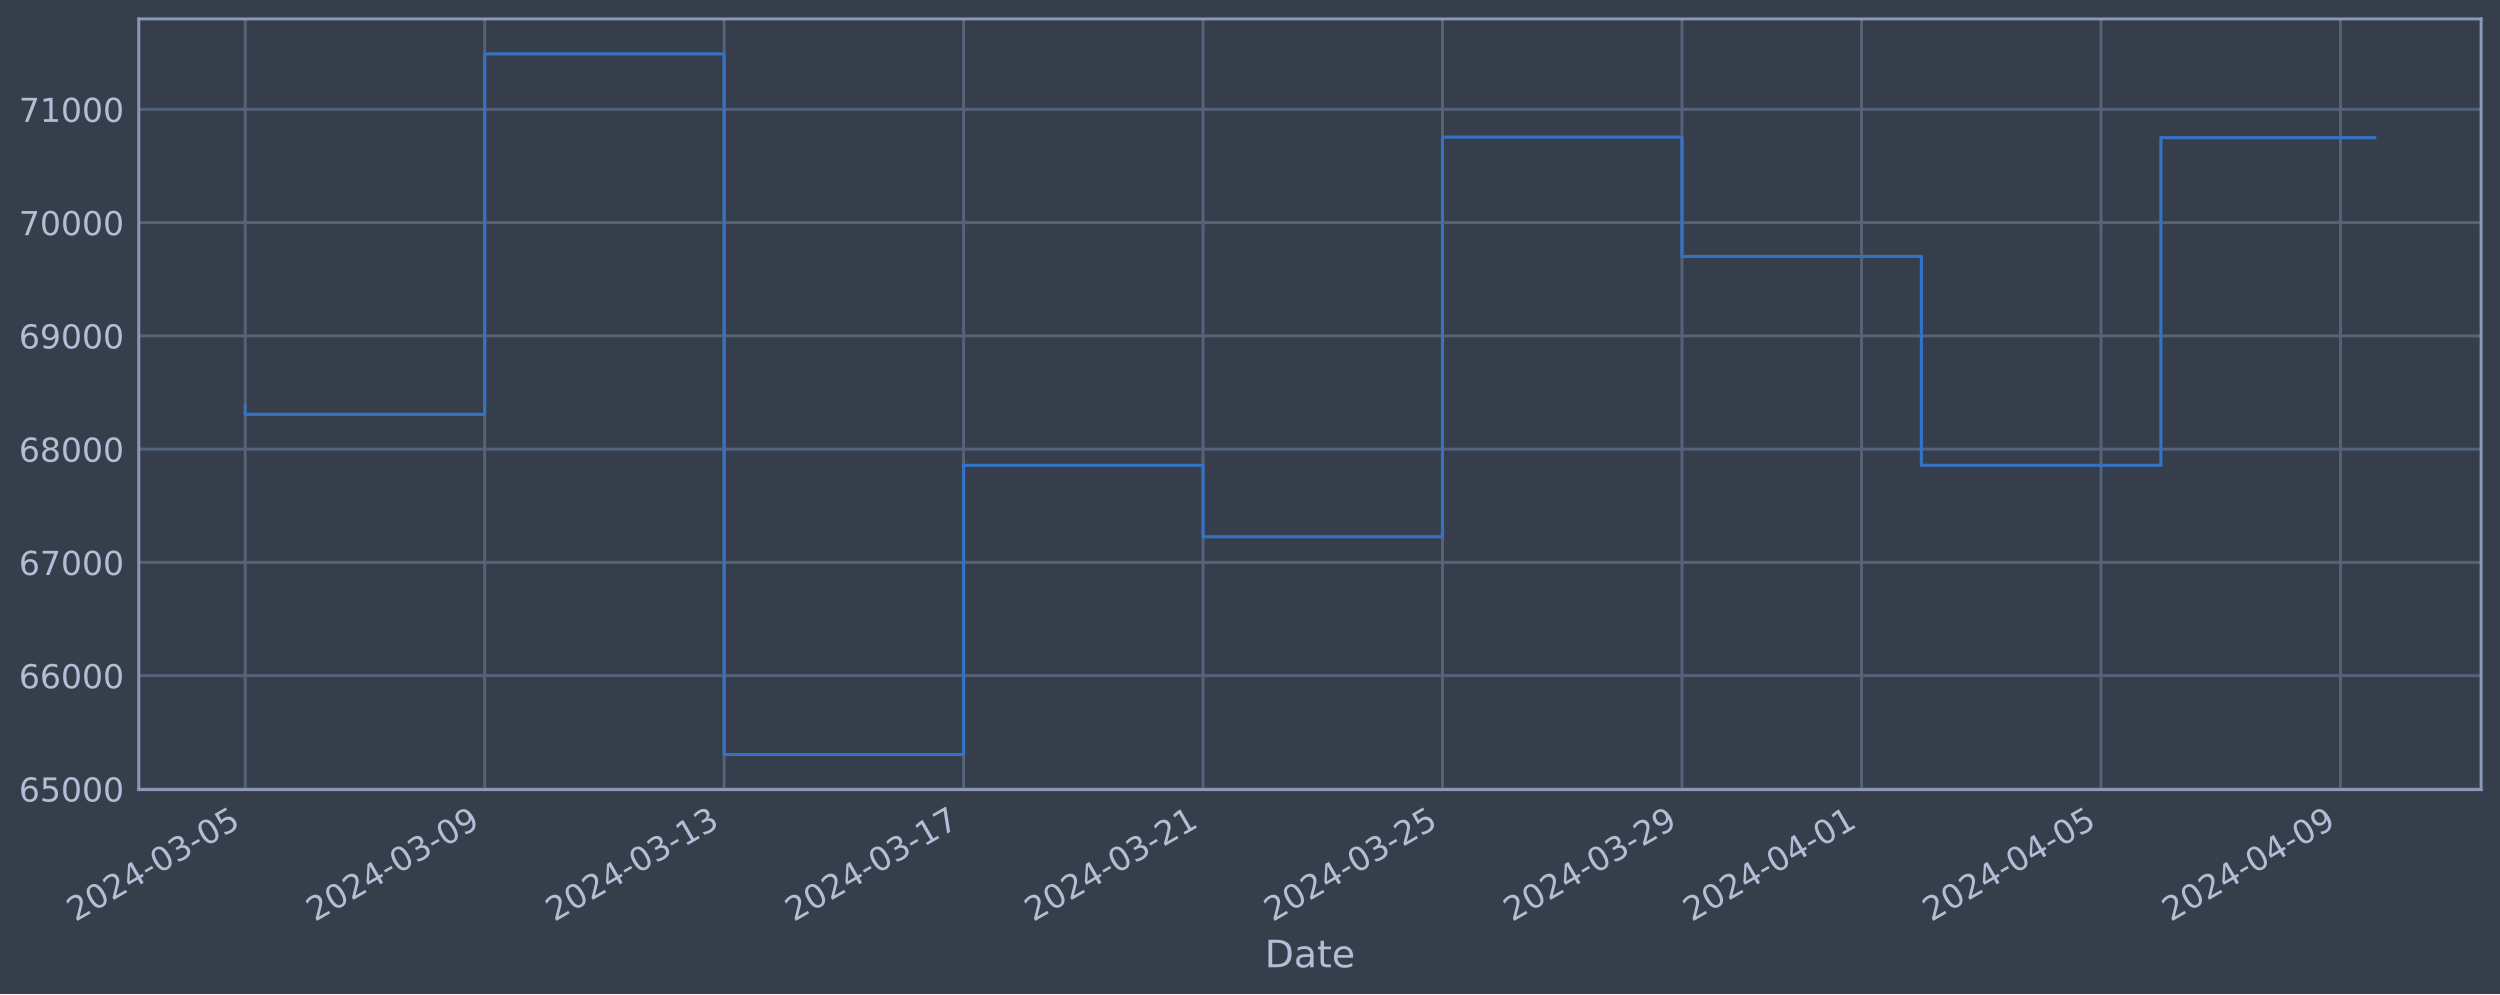
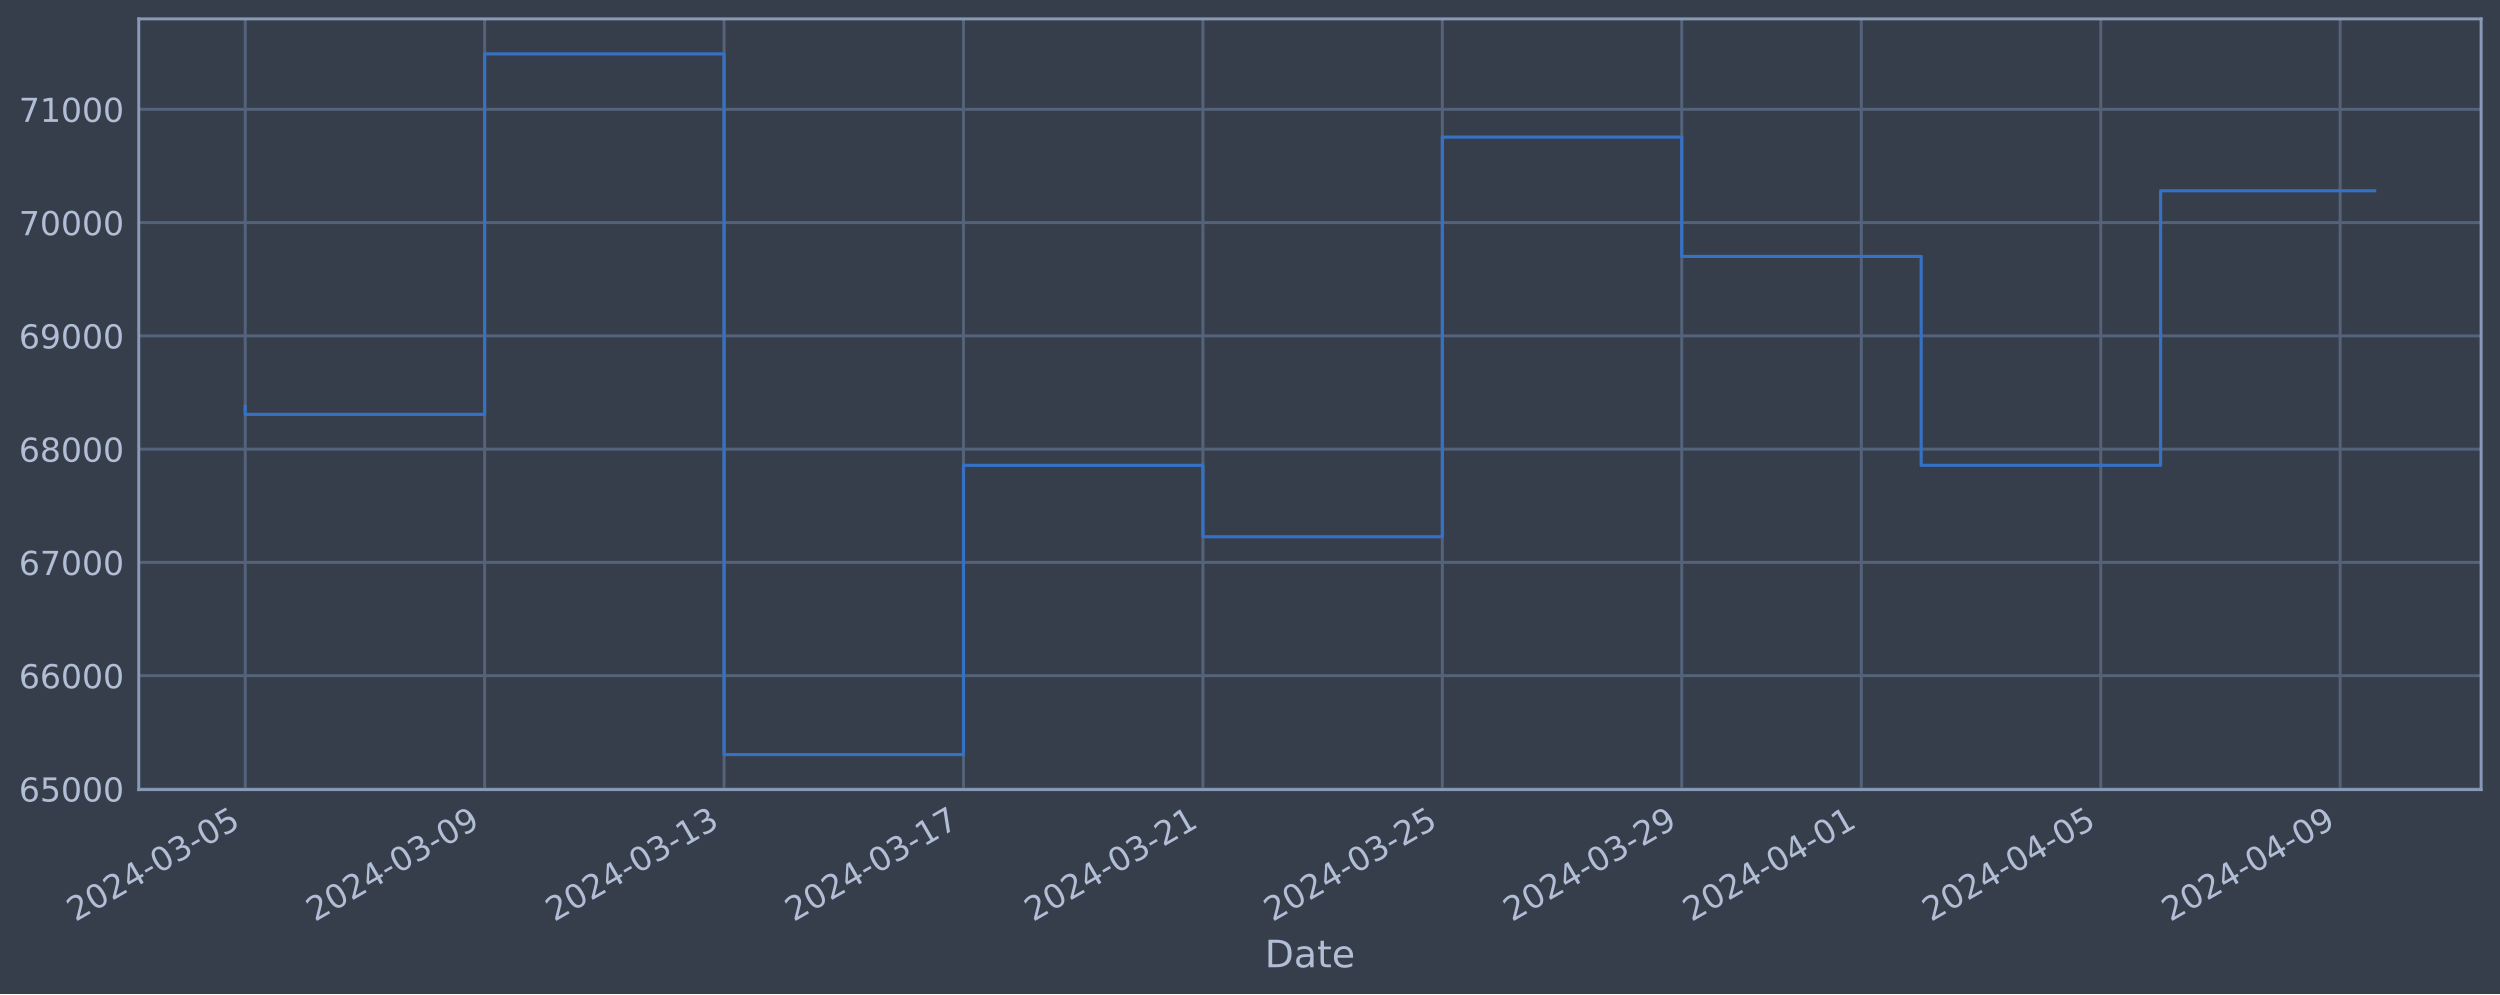
<svg xmlns="http://www.w3.org/2000/svg" xmlns:xlink="http://www.w3.org/1999/xlink" width="952.884pt" height="378.87pt" viewBox="0 0 952.884 378.87" version="1.1">
  <defs>
    <style type="text/css">*{stroke-linejoin: round; stroke-linecap: butt}</style>
  </defs>
  <g id="figure_1">
    <g id="patch_1">
      <path d="M 0 378.87  L 952.884 378.87  L 952.884 0  L 0 0  z " style="fill: #373e4b" />
    </g>
    <g id="axes_1">
      <g id="patch_2">
        <path d="M 52.884 300.96  L 945.684 300.96  L 945.684 7.2  L 52.884 7.2  z " style="fill: #373e4b" />
      </g>
      <g id="matplotlib.axis_1">
        <g id="xtick_1">
          <g id="line2d_1">
-             <path d="M 93.466 300.96  L 93.466 7.2  " clip-path="url(#pc97c6bbca8)" style="fill: none; stroke: #546379; stroke-width: 1.12; stroke-linecap: square" />
+             <path d="M 93.466 300.96  L 93.466 7.2  " clip-path="url(#p26250364e5)" style="fill: none; stroke: #546379; stroke-width: 1.12; stroke-linecap: square" />
          </g>
          <g id="line2d_2" />
          <g id="text_1">
            <g style="fill: #b1bed6" transform="translate(28.74006 351.4642) rotate(-30) scale(0.126 -0.126)">
              <defs>
                <path id="DejaVuSans-32" d="M 1228 531  L 3431 531  L 3431 0  L 469 0  L 469 531  Q 828 903 1448 1529  Q 2069 2156 2228 2338  Q 2531 2678 2651 2914  Q 2772 3150 2772 3378  Q 2772 3750 2511 3984  Q 2250 4219 1831 4219  Q 1534 4219 1204 4116  Q 875 4013 500 3803  L 500 4441  Q 881 4594 1212 4672  Q 1544 4750 1819 4750  Q 2544 4750 2975 4387  Q 3406 4025 3406 3419  Q 3406 3131 3298 2873  Q 3191 2616 2906 2266  Q 2828 2175 2409 1742  Q 1991 1309 1228 531  z " transform="scale(0.015625)" />
                <path id="DejaVuSans-30" d="M 2034 4250  Q 1547 4250 1301 3770  Q 1056 3291 1056 2328  Q 1056 1369 1301 889  Q 1547 409 2034 409  Q 2525 409 2770 889  Q 3016 1369 3016 2328  Q 3016 3291 2770 3770  Q 2525 4250 2034 4250  z M 2034 4750  Q 2819 4750 3233 4129  Q 3647 3509 3647 2328  Q 3647 1150 3233 529  Q 2819 -91 2034 -91  Q 1250 -91 836 529  Q 422 1150 422 2328  Q 422 3509 836 4129  Q 1250 4750 2034 4750  z " transform="scale(0.015625)" />
                <path id="DejaVuSans-34" d="M 2419 4116  L 825 1625  L 2419 1625  L 2419 4116  z M 2253 4666  L 3047 4666  L 3047 1625  L 3713 1625  L 3713 1100  L 3047 1100  L 3047 0  L 2419 0  L 2419 1100  L 313 1100  L 313 1709  L 2253 4666  z " transform="scale(0.015625)" />
                <path id="DejaVuSans-2d" d="M 313 2009  L 1997 2009  L 1997 1497  L 313 1497  L 313 2009  z " transform="scale(0.015625)" />
                <path id="DejaVuSans-33" d="M 2597 2516  Q 3050 2419 3304 2112  Q 3559 1806 3559 1356  Q 3559 666 3084 287  Q 2609 -91 1734 -91  Q 1441 -91 1130 -33  Q 819 25 488 141  L 488 750  Q 750 597 1062 519  Q 1375 441 1716 441  Q 2309 441 2620 675  Q 2931 909 2931 1356  Q 2931 1769 2642 2001  Q 2353 2234 1838 2234  L 1294 2234  L 1294 2753  L 1863 2753  Q 2328 2753 2575 2939  Q 2822 3125 2822 3475  Q 2822 3834 2567 4026  Q 2313 4219 1838 4219  Q 1578 4219 1281 4162  Q 984 4106 628 3988  L 628 4550  Q 988 4650 1302 4700  Q 1616 4750 1894 4750  Q 2613 4750 3031 4423  Q 3450 4097 3450 3541  Q 3450 3153 3228 2886  Q 3006 2619 2597 2516  z " transform="scale(0.015625)" />
                <path id="DejaVuSans-35" d="M 691 4666  L 3169 4666  L 3169 4134  L 1269 4134  L 1269 2991  Q 1406 3038 1543 3061  Q 1681 3084 1819 3084  Q 2600 3084 3056 2656  Q 3513 2228 3513 1497  Q 3513 744 3044 326  Q 2575 -91 1722 -91  Q 1428 -91 1123 -41  Q 819 9 494 109  L 494 744  Q 775 591 1075 516  Q 1375 441 1709 441  Q 2250 441 2565 725  Q 2881 1009 2881 1497  Q 2881 1984 2565 2268  Q 2250 2553 1709 2553  Q 1456 2553 1204 2497  Q 953 2441 691 2322  L 691 4666  z " transform="scale(0.015625)" />
              </defs>
              <use xlink:href="#DejaVuSans-32" />
              <use xlink:href="#DejaVuSans-30" x="63.623" />
              <use xlink:href="#DejaVuSans-32" x="127.246" />
              <use xlink:href="#DejaVuSans-34" x="190.869" />
              <use xlink:href="#DejaVuSans-2d" x="254.492" />
              <use xlink:href="#DejaVuSans-30" x="290.576" />
              <use xlink:href="#DejaVuSans-33" x="354.199" />
              <use xlink:href="#DejaVuSans-2d" x="417.822" />
              <use xlink:href="#DejaVuSans-30" x="453.906" />
              <use xlink:href="#DejaVuSans-35" x="517.529" />
            </g>
          </g>
        </g>
        <g id="xtick_2">
          <g id="line2d_3">
-             <path d="M 184.736 300.96  L 184.736 7.2  " clip-path="url(#pc97c6bbca8)" style="fill: none; stroke: #546379; stroke-width: 1.12; stroke-linecap: square" />
+             <path d="M 184.722 300.96  L 184.722 7.2  " clip-path="url(#p26250364e5)" style="fill: none; stroke: #546379; stroke-width: 1.12; stroke-linecap: square" />
          </g>
          <g id="line2d_4" />
          <g id="text_2">
-             <g style="fill: #b1bed6" transform="translate(120.0104 351.4642) rotate(-30) scale(0.126 -0.126)">
+             <g style="fill: #b1bed6" transform="translate(119.9966 351.4642) rotate(-30) scale(0.126 -0.126)">
              <defs>
                <path id="DejaVuSans-39" d="M 703 97  L 703 672  Q 941 559 1184 500  Q 1428 441 1663 441  Q 2288 441 2617 861  Q 2947 1281 2994 2138  Q 2813 1869 2534 1725  Q 2256 1581 1919 1581  Q 1219 1581 811 2004  Q 403 2428 403 3163  Q 403 3881 828 4315  Q 1253 4750 1959 4750  Q 2769 4750 3195 4129  Q 3622 3509 3622 2328  Q 3622 1225 3098 567  Q 2575 -91 1691 -91  Q 1453 -91 1209 -44  Q 966 3 703 97  z M 1959 2075  Q 2384 2075 2632 2365  Q 2881 2656 2881 3163  Q 2881 3666 2632 3958  Q 2384 4250 1959 4250  Q 1534 4250 1286 3958  Q 1038 3666 1038 3163  Q 1038 2656 1286 2365  Q 1534 2075 1959 2075  z " transform="scale(0.015625)" />
              </defs>
              <use xlink:href="#DejaVuSans-32" />
              <use xlink:href="#DejaVuSans-30" x="63.623" />
              <use xlink:href="#DejaVuSans-32" x="127.246" />
              <use xlink:href="#DejaVuSans-34" x="190.869" />
              <use xlink:href="#DejaVuSans-2d" x="254.492" />
              <use xlink:href="#DejaVuSans-30" x="290.576" />
              <use xlink:href="#DejaVuSans-33" x="354.199" />
              <use xlink:href="#DejaVuSans-2d" x="417.822" />
              <use xlink:href="#DejaVuSans-30" x="453.906" />
              <use xlink:href="#DejaVuSans-39" x="517.529" />
            </g>
          </g>
        </g>
        <g id="xtick_3">
          <g id="line2d_5">
-             <path d="M 276.006 300.96  L 276.006 7.2  " clip-path="url(#pc97c6bbca8)" style="fill: none; stroke: #546379; stroke-width: 1.12; stroke-linecap: square" />
+             <path d="M 275.979 300.96  L 275.979 7.2  " clip-path="url(#p26250364e5)" style="fill: none; stroke: #546379; stroke-width: 1.12; stroke-linecap: square" />
          </g>
          <g id="line2d_6" />
          <g id="text_3">
-             <g style="fill: #b1bed6" transform="translate(211.2808 351.4642) rotate(-30) scale(0.126 -0.126)">
+             <g style="fill: #b1bed6" transform="translate(211.2531 351.4642) rotate(-30) scale(0.126 -0.126)">
              <defs>
                <path id="DejaVuSans-31" d="M 794 531  L 1825 531  L 1825 4091  L 703 3866  L 703 4441  L 1819 4666  L 2450 4666  L 2450 531  L 3481 531  L 3481 0  L 794 0  L 794 531  z " transform="scale(0.015625)" />
              </defs>
              <use xlink:href="#DejaVuSans-32" />
              <use xlink:href="#DejaVuSans-30" x="63.623" />
              <use xlink:href="#DejaVuSans-32" x="127.246" />
              <use xlink:href="#DejaVuSans-34" x="190.869" />
              <use xlink:href="#DejaVuSans-2d" x="254.492" />
              <use xlink:href="#DejaVuSans-30" x="290.576" />
              <use xlink:href="#DejaVuSans-33" x="354.199" />
              <use xlink:href="#DejaVuSans-2d" x="417.822" />
              <use xlink:href="#DejaVuSans-31" x="453.906" />
              <use xlink:href="#DejaVuSans-33" x="517.529" />
            </g>
          </g>
        </g>
        <g id="xtick_4">
          <g id="line2d_7">
-             <path d="M 367.277 300.96  L 367.277 7.2  " clip-path="url(#pc97c6bbca8)" style="fill: none; stroke: #546379; stroke-width: 1.12; stroke-linecap: square" />
+             <path d="M 367.235 300.96  L 367.235 7.2  " clip-path="url(#p26250364e5)" style="fill: none; stroke: #546379; stroke-width: 1.12; stroke-linecap: square" />
          </g>
          <g id="line2d_8" />
          <g id="text_4">
-             <g style="fill: #b1bed6" transform="translate(302.5511 351.4642) rotate(-30) scale(0.126 -0.126)">
+             <g style="fill: #b1bed6" transform="translate(302.5097 351.4642) rotate(-30) scale(0.126 -0.126)">
              <defs>
                <path id="DejaVuSans-37" d="M 525 4666  L 3525 4666  L 3525 4397  L 1831 0  L 1172 0  L 2766 4134  L 525 4134  L 525 4666  z " transform="scale(0.015625)" />
              </defs>
              <use xlink:href="#DejaVuSans-32" />
              <use xlink:href="#DejaVuSans-30" x="63.623" />
              <use xlink:href="#DejaVuSans-32" x="127.246" />
              <use xlink:href="#DejaVuSans-34" x="190.869" />
              <use xlink:href="#DejaVuSans-2d" x="254.492" />
              <use xlink:href="#DejaVuSans-30" x="290.576" />
              <use xlink:href="#DejaVuSans-33" x="354.199" />
              <use xlink:href="#DejaVuSans-2d" x="417.822" />
              <use xlink:href="#DejaVuSans-31" x="453.906" />
              <use xlink:href="#DejaVuSans-37" x="517.529" />
            </g>
          </g>
        </g>
        <g id="xtick_5">
          <g id="line2d_9">
-             <path d="M 458.547 300.96  L 458.547 7.2  " clip-path="url(#pc97c6bbca8)" style="fill: none; stroke: #546379; stroke-width: 1.12; stroke-linecap: square" />
+             <path d="M 458.492 300.96  L 458.492 7.2  " clip-path="url(#p26250364e5)" style="fill: none; stroke: #546379; stroke-width: 1.12; stroke-linecap: square" />
          </g>
          <g id="line2d_10" />
          <g id="text_5">
-             <g style="fill: #b1bed6" transform="translate(393.8215 351.4642) rotate(-30) scale(0.126 -0.126)">
+             <g style="fill: #b1bed6" transform="translate(393.7662 351.4642) rotate(-30) scale(0.126 -0.126)">
              <use xlink:href="#DejaVuSans-32" />
              <use xlink:href="#DejaVuSans-30" x="63.623" />
              <use xlink:href="#DejaVuSans-32" x="127.246" />
              <use xlink:href="#DejaVuSans-34" x="190.869" />
              <use xlink:href="#DejaVuSans-2d" x="254.492" />
              <use xlink:href="#DejaVuSans-30" x="290.576" />
              <use xlink:href="#DejaVuSans-33" x="354.199" />
              <use xlink:href="#DejaVuSans-2d" x="417.822" />
              <use xlink:href="#DejaVuSans-32" x="453.906" />
              <use xlink:href="#DejaVuSans-31" x="517.529" />
            </g>
          </g>
        </g>
        <g id="xtick_6">
          <g id="line2d_11">
-             <path d="M 549.817 300.96  L 549.817 7.2  " clip-path="url(#pc97c6bbca8)" style="fill: none; stroke: #546379; stroke-width: 1.12; stroke-linecap: square" />
+             <path d="M 549.748 300.96  L 549.748 7.2  " clip-path="url(#p26250364e5)" style="fill: none; stroke: #546379; stroke-width: 1.12; stroke-linecap: square" />
          </g>
          <g id="line2d_12" />
          <g id="text_6">
-             <g style="fill: #b1bed6" transform="translate(485.0918 351.4642) rotate(-30) scale(0.126 -0.126)">
+             <g style="fill: #b1bed6" transform="translate(485.0228 351.4642) rotate(-30) scale(0.126 -0.126)">
              <use xlink:href="#DejaVuSans-32" />
              <use xlink:href="#DejaVuSans-30" x="63.623" />
              <use xlink:href="#DejaVuSans-32" x="127.246" />
              <use xlink:href="#DejaVuSans-34" x="190.869" />
              <use xlink:href="#DejaVuSans-2d" x="254.492" />
              <use xlink:href="#DejaVuSans-30" x="290.576" />
              <use xlink:href="#DejaVuSans-33" x="354.199" />
              <use xlink:href="#DejaVuSans-2d" x="417.822" />
              <use xlink:href="#DejaVuSans-32" x="453.906" />
              <use xlink:href="#DejaVuSans-35" x="517.529" />
            </g>
          </g>
        </g>
        <g id="xtick_7">
          <g id="line2d_13">
-             <path d="M 641.088 300.96  L 641.088 7.2  " clip-path="url(#pc97c6bbca8)" style="fill: none; stroke: #546379; stroke-width: 1.12; stroke-linecap: square" />
+             <path d="M 641.005 300.96  L 641.005 7.2  " clip-path="url(#p26250364e5)" style="fill: none; stroke: #546379; stroke-width: 1.12; stroke-linecap: square" />
          </g>
          <g id="line2d_14" />
          <g id="text_7">
-             <g style="fill: #b1bed6" transform="translate(576.3622 351.4642) rotate(-30) scale(0.126 -0.126)">
+             <g style="fill: #b1bed6" transform="translate(576.2793 351.4642) rotate(-30) scale(0.126 -0.126)">
              <use xlink:href="#DejaVuSans-32" />
              <use xlink:href="#DejaVuSans-30" x="63.623" />
              <use xlink:href="#DejaVuSans-32" x="127.246" />
              <use xlink:href="#DejaVuSans-34" x="190.869" />
              <use xlink:href="#DejaVuSans-2d" x="254.492" />
              <use xlink:href="#DejaVuSans-30" x="290.576" />
              <use xlink:href="#DejaVuSans-33" x="354.199" />
              <use xlink:href="#DejaVuSans-2d" x="417.822" />
              <use xlink:href="#DejaVuSans-32" x="453.906" />
              <use xlink:href="#DejaVuSans-39" x="517.529" />
            </g>
          </g>
        </g>
        <g id="xtick_8">
          <g id="line2d_15">
-             <path d="M 709.54 300.96  L 709.54 7.2  " clip-path="url(#pc97c6bbca8)" style="fill: none; stroke: #546379; stroke-width: 1.12; stroke-linecap: square" />
+             <path d="M 709.447 300.96  L 709.447 7.2  " clip-path="url(#p26250364e5)" style="fill: none; stroke: #546379; stroke-width: 1.12; stroke-linecap: square" />
          </g>
          <g id="line2d_16" />
          <g id="text_8">
-             <g style="fill: #b1bed6" transform="translate(644.8149 351.4642) rotate(-30) scale(0.126 -0.126)">
+             <g style="fill: #b1bed6" transform="translate(644.7217 351.4642) rotate(-30) scale(0.126 -0.126)">
              <use xlink:href="#DejaVuSans-32" />
              <use xlink:href="#DejaVuSans-30" x="63.623" />
              <use xlink:href="#DejaVuSans-32" x="127.246" />
              <use xlink:href="#DejaVuSans-34" x="190.869" />
              <use xlink:href="#DejaVuSans-2d" x="254.492" />
              <use xlink:href="#DejaVuSans-30" x="290.576" />
              <use xlink:href="#DejaVuSans-34" x="354.199" />
              <use xlink:href="#DejaVuSans-2d" x="417.822" />
              <use xlink:href="#DejaVuSans-30" x="453.906" />
              <use xlink:href="#DejaVuSans-31" x="517.529" />
            </g>
          </g>
        </g>
        <g id="xtick_9">
          <g id="line2d_17">
-             <path d="M 800.811 300.96  L 800.811 7.2  " clip-path="url(#pc97c6bbca8)" style="fill: none; stroke: #546379; stroke-width: 1.12; stroke-linecap: square" />
+             <path d="M 800.704 300.96  L 800.704 7.2  " clip-path="url(#p26250364e5)" style="fill: none; stroke: #546379; stroke-width: 1.12; stroke-linecap: square" />
          </g>
          <g id="line2d_18" />
          <g id="text_9">
-             <g style="fill: #b1bed6" transform="translate(736.0853 351.4642) rotate(-30) scale(0.126 -0.126)">
+             <g style="fill: #b1bed6" transform="translate(735.9783 351.4642) rotate(-30) scale(0.126 -0.126)">
              <use xlink:href="#DejaVuSans-32" />
              <use xlink:href="#DejaVuSans-30" x="63.623" />
              <use xlink:href="#DejaVuSans-32" x="127.246" />
              <use xlink:href="#DejaVuSans-34" x="190.869" />
              <use xlink:href="#DejaVuSans-2d" x="254.492" />
              <use xlink:href="#DejaVuSans-30" x="290.576" />
              <use xlink:href="#DejaVuSans-34" x="354.199" />
              <use xlink:href="#DejaVuSans-2d" x="417.822" />
              <use xlink:href="#DejaVuSans-30" x="453.906" />
              <use xlink:href="#DejaVuSans-35" x="517.529" />
            </g>
          </g>
        </g>
        <g id="xtick_10">
          <g id="line2d_19">
-             <path d="M 892.081 300.96  L 892.081 7.2  " clip-path="url(#pc97c6bbca8)" style="fill: none; stroke: #546379; stroke-width: 1.12; stroke-linecap: square" />
+             <path d="M 891.96 300.96  L 891.96 7.2  " clip-path="url(#p26250364e5)" style="fill: none; stroke: #546379; stroke-width: 1.12; stroke-linecap: square" />
          </g>
          <g id="line2d_20" />
          <g id="text_10">
-             <g style="fill: #b1bed6" transform="translate(827.3556 351.4642) rotate(-30) scale(0.126 -0.126)">
+             <g style="fill: #b1bed6" transform="translate(827.2348 351.4642) rotate(-30) scale(0.126 -0.126)">
              <use xlink:href="#DejaVuSans-32" />
              <use xlink:href="#DejaVuSans-30" x="63.623" />
              <use xlink:href="#DejaVuSans-32" x="127.246" />
              <use xlink:href="#DejaVuSans-34" x="190.869" />
              <use xlink:href="#DejaVuSans-2d" x="254.492" />
              <use xlink:href="#DejaVuSans-30" x="290.576" />
              <use xlink:href="#DejaVuSans-34" x="354.199" />
              <use xlink:href="#DejaVuSans-2d" x="417.822" />
              <use xlink:href="#DejaVuSans-30" x="453.906" />
              <use xlink:href="#DejaVuSans-39" x="517.529" />
            </g>
          </g>
        </g>
        <g id="text_11">
          <g style="fill: #b1bed6" transform="translate(482.0746 368.6753) scale(0.144 -0.144)">
            <defs>
              <path id="DejaVuSans-44" d="M 1259 4147  L 1259 519  L 2022 519  Q 2988 519 3436 956  Q 3884 1394 3884 2338  Q 3884 3275 3436 3711  Q 2988 4147 2022 4147  L 1259 4147  z M 628 4666  L 1925 4666  Q 3281 4666 3915 4102  Q 4550 3538 4550 2338  Q 4550 1131 3912 565  Q 3275 0 1925 0  L 628 0  L 628 4666  z " transform="scale(0.015625)" />
              <path id="DejaVuSans-61" d="M 2194 1759  Q 1497 1759 1228 1600  Q 959 1441 959 1056  Q 959 750 1161 570  Q 1363 391 1709 391  Q 2188 391 2477 730  Q 2766 1069 2766 1631  L 2766 1759  L 2194 1759  z M 3341 1997  L 3341 0  L 2766 0  L 2766 531  Q 2569 213 2275 61  Q 1981 -91 1556 -91  Q 1019 -91 701 211  Q 384 513 384 1019  Q 384 1609 779 1909  Q 1175 2209 1959 2209  L 2766 2209  L 2766 2266  Q 2766 2663 2505 2880  Q 2244 3097 1772 3097  Q 1472 3097 1187 3025  Q 903 2953 641 2809  L 641 3341  Q 956 3463 1253 3523  Q 1550 3584 1831 3584  Q 2591 3584 2966 3190  Q 3341 2797 3341 1997  z " transform="scale(0.015625)" />
              <path id="DejaVuSans-74" d="M 1172 4494  L 1172 3500  L 2356 3500  L 2356 3053  L 1172 3053  L 1172 1153  Q 1172 725 1289 603  Q 1406 481 1766 481  L 2356 481  L 2356 0  L 1766 0  Q 1100 0 847 248  Q 594 497 594 1153  L 594 3053  L 172 3053  L 172 3500  L 594 3500  L 594 4494  L 1172 4494  z " transform="scale(0.015625)" />
              <path id="DejaVuSans-65" d="M 3597 1894  L 3597 1613  L 953 1613  Q 991 1019 1311 708  Q 1631 397 2203 397  Q 2534 397 2845 478  Q 3156 559 3463 722  L 3463 178  Q 3153 47 2828 -22  Q 2503 -91 2169 -91  Q 1331 -91 842 396  Q 353 884 353 1716  Q 353 2575 817 3079  Q 1281 3584 2069 3584  Q 2775 3584 3186 3129  Q 3597 2675 3597 1894  z M 3022 2063  Q 3016 2534 2758 2815  Q 2500 3097 2075 3097  Q 1594 3097 1305 2825  Q 1016 2553 972 2059  L 3022 2063  z " transform="scale(0.015625)" />
            </defs>
            <use xlink:href="#DejaVuSans-44" />
            <use xlink:href="#DejaVuSans-61" x="77.002" />
            <use xlink:href="#DejaVuSans-74" x="138.281" />
            <use xlink:href="#DejaVuSans-65" x="177.49" />
          </g>
        </g>
      </g>
      <g id="matplotlib.axis_2">
        <g id="ytick_1">
          <g id="line2d_21">
-             <path d="M 52.884 300.718  L 945.684 300.718  " clip-path="url(#pc97c6bbca8)" style="fill: none; stroke: #546379; stroke-width: 1.12; stroke-linecap: square" />
+             <path d="M 52.884 300.718  L 945.684 300.718  " clip-path="url(#p26250364e5)" style="fill: none; stroke: #546379; stroke-width: 1.12; stroke-linecap: square" />
          </g>
          <g id="line2d_22" />
          <g id="text_12">
            <g style="fill: #b1bed6" transform="translate(7.2 305.5049) scale(0.126 -0.126)">
              <defs>
                <path id="DejaVuSans-36" d="M 2113 2584  Q 1688 2584 1439 2293  Q 1191 2003 1191 1497  Q 1191 994 1439 701  Q 1688 409 2113 409  Q 2538 409 2786 701  Q 3034 994 3034 1497  Q 3034 2003 2786 2293  Q 2538 2584 2113 2584  z M 3366 4563  L 3366 3988  Q 3128 4100 2886 4159  Q 2644 4219 2406 4219  Q 1781 4219 1451 3797  Q 1122 3375 1075 2522  Q 1259 2794 1537 2939  Q 1816 3084 2150 3084  Q 2853 3084 3261 2657  Q 3669 2231 3669 1497  Q 3669 778 3244 343  Q 2819 -91 2113 -91  Q 1303 -91 875 529  Q 447 1150 447 2328  Q 447 3434 972 4092  Q 1497 4750 2381 4750  Q 2619 4750 2861 4703  Q 3103 4656 3366 4563  z " transform="scale(0.015625)" />
              </defs>
              <use xlink:href="#DejaVuSans-36" />
              <use xlink:href="#DejaVuSans-35" x="63.623" />
              <use xlink:href="#DejaVuSans-30" x="127.246" />
              <use xlink:href="#DejaVuSans-30" x="190.869" />
              <use xlink:href="#DejaVuSans-30" x="254.492" />
            </g>
          </g>
        </g>
        <g id="ytick_2">
          <g id="line2d_23">
-             <path d="M 52.884 257.544  L 945.684 257.544  " clip-path="url(#pc97c6bbca8)" style="fill: none; stroke: #546379; stroke-width: 1.12; stroke-linecap: square" />
+             <path d="M 52.884 257.544  L 945.684 257.544  " clip-path="url(#p26250364e5)" style="fill: none; stroke: #546379; stroke-width: 1.12; stroke-linecap: square" />
          </g>
          <g id="line2d_24" />
          <g id="text_13">
            <g style="fill: #b1bed6" transform="translate(7.2 262.331) scale(0.126 -0.126)">
              <use xlink:href="#DejaVuSans-36" />
              <use xlink:href="#DejaVuSans-36" x="63.623" />
              <use xlink:href="#DejaVuSans-30" x="127.246" />
              <use xlink:href="#DejaVuSans-30" x="190.869" />
              <use xlink:href="#DejaVuSans-30" x="254.492" />
            </g>
          </g>
        </g>
        <g id="ytick_3">
          <g id="line2d_25">
-             <path d="M 52.884 214.37  L 945.684 214.37  " clip-path="url(#pc97c6bbca8)" style="fill: none; stroke: #546379; stroke-width: 1.12; stroke-linecap: square" />
+             <path d="M 52.884 214.37  L 945.684 214.37  " clip-path="url(#p26250364e5)" style="fill: none; stroke: #546379; stroke-width: 1.12; stroke-linecap: square" />
          </g>
          <g id="line2d_26" />
          <g id="text_14">
            <g style="fill: #b1bed6" transform="translate(7.2 219.157) scale(0.126 -0.126)">
              <use xlink:href="#DejaVuSans-36" />
              <use xlink:href="#DejaVuSans-37" x="63.623" />
              <use xlink:href="#DejaVuSans-30" x="127.246" />
              <use xlink:href="#DejaVuSans-30" x="190.869" />
              <use xlink:href="#DejaVuSans-30" x="254.492" />
            </g>
          </g>
        </g>
        <g id="ytick_4">
          <g id="line2d_27">
-             <path d="M 52.884 171.196  L 945.684 171.196  " clip-path="url(#pc97c6bbca8)" style="fill: none; stroke: #546379; stroke-width: 1.12; stroke-linecap: square" />
+             <path d="M 52.884 171.196  L 945.684 171.196  " clip-path="url(#p26250364e5)" style="fill: none; stroke: #546379; stroke-width: 1.12; stroke-linecap: square" />
          </g>
          <g id="line2d_28" />
          <g id="text_15">
            <g style="fill: #b1bed6" transform="translate(7.2 175.9831) scale(0.126 -0.126)">
              <defs>
                <path id="DejaVuSans-38" d="M 2034 2216  Q 1584 2216 1326 1975  Q 1069 1734 1069 1313  Q 1069 891 1326 650  Q 1584 409 2034 409  Q 2484 409 2743 651  Q 3003 894 3003 1313  Q 3003 1734 2745 1975  Q 2488 2216 2034 2216  z M 1403 2484  Q 997 2584 770 2862  Q 544 3141 544 3541  Q 544 4100 942 4425  Q 1341 4750 2034 4750  Q 2731 4750 3128 4425  Q 3525 4100 3525 3541  Q 3525 3141 3298 2862  Q 3072 2584 2669 2484  Q 3125 2378 3379 2068  Q 3634 1759 3634 1313  Q 3634 634 3220 271  Q 2806 -91 2034 -91  Q 1263 -91 848 271  Q 434 634 434 1313  Q 434 1759 690 2068  Q 947 2378 1403 2484  z M 1172 3481  Q 1172 3119 1398 2916  Q 1625 2713 2034 2713  Q 2441 2713 2670 2916  Q 2900 3119 2900 3481  Q 2900 3844 2670 4047  Q 2441 4250 2034 4250  Q 1625 4250 1398 4047  Q 1172 3844 1172 3481  z " transform="scale(0.015625)" />
              </defs>
              <use xlink:href="#DejaVuSans-36" />
              <use xlink:href="#DejaVuSans-38" x="63.623" />
              <use xlink:href="#DejaVuSans-30" x="127.246" />
              <use xlink:href="#DejaVuSans-30" x="190.869" />
              <use xlink:href="#DejaVuSans-30" x="254.492" />
            </g>
          </g>
        </g>
        <g id="ytick_5">
          <g id="line2d_29">
-             <path d="M 52.884 128.022  L 945.684 128.022  " clip-path="url(#pc97c6bbca8)" style="fill: none; stroke: #546379; stroke-width: 1.12; stroke-linecap: square" />
+             <path d="M 52.884 128.022  L 945.684 128.022  " clip-path="url(#p26250364e5)" style="fill: none; stroke: #546379; stroke-width: 1.12; stroke-linecap: square" />
          </g>
          <g id="line2d_30" />
          <g id="text_16">
            <g style="fill: #b1bed6" transform="translate(7.2 132.8092) scale(0.126 -0.126)">
              <use xlink:href="#DejaVuSans-36" />
              <use xlink:href="#DejaVuSans-39" x="63.623" />
              <use xlink:href="#DejaVuSans-30" x="127.246" />
              <use xlink:href="#DejaVuSans-30" x="190.869" />
              <use xlink:href="#DejaVuSans-30" x="254.492" />
            </g>
          </g>
        </g>
        <g id="ytick_6">
          <g id="line2d_31">
-             <path d="M 52.884 84.848  L 945.684 84.848  " clip-path="url(#pc97c6bbca8)" style="fill: none; stroke: #546379; stroke-width: 1.12; stroke-linecap: square" />
+             <path d="M 52.884 84.848  L 945.684 84.848  " clip-path="url(#p26250364e5)" style="fill: none; stroke: #546379; stroke-width: 1.12; stroke-linecap: square" />
          </g>
          <g id="line2d_32" />
          <g id="text_17">
            <g style="fill: #b1bed6" transform="translate(7.2 89.63523) scale(0.126 -0.126)">
              <use xlink:href="#DejaVuSans-37" />
              <use xlink:href="#DejaVuSans-30" x="63.623" />
              <use xlink:href="#DejaVuSans-30" x="127.246" />
              <use xlink:href="#DejaVuSans-30" x="190.869" />
              <use xlink:href="#DejaVuSans-30" x="254.492" />
            </g>
          </g>
        </g>
        <g id="ytick_7">
          <g id="line2d_33">
-             <path d="M 52.884 41.674  L 945.684 41.674  " clip-path="url(#pc97c6bbca8)" style="fill: none; stroke: #546379; stroke-width: 1.12; stroke-linecap: square" />
+             <path d="M 52.884 41.674  L 945.684 41.674  " clip-path="url(#p26250364e5)" style="fill: none; stroke: #546379; stroke-width: 1.12; stroke-linecap: square" />
          </g>
          <g id="line2d_34" />
          <g id="text_18">
            <g style="fill: #b1bed6" transform="translate(7.2 46.4613) scale(0.126 -0.126)">
              <use xlink:href="#DejaVuSans-37" />
              <use xlink:href="#DejaVuSans-31" x="63.623" />
              <use xlink:href="#DejaVuSans-30" x="127.246" />
              <use xlink:href="#DejaVuSans-30" x="190.869" />
              <use xlink:href="#DejaVuSans-30" x="254.492" />
            </g>
          </g>
        </g>
      </g>
      <g id="line2d_35">
-         <path d="M 93.466 154.891  L 93.466 157.946  L 184.736 157.946  L 184.736 20.553  L 276.006 20.553  L 276.006 287.607  L 367.277 287.607  L 367.277 177.362  L 458.547 177.362  L 458.547 204.598  L 549.817 204.598  L 549.817 52.265  L 641.088 52.265  L 641.088 97.744  L 732.358 97.744  L 732.358 177.352  L 823.628 177.352  L 823.628 52.464  L 905.102 52.464  " clip-path="url(#pc97c6bbca8)" style="fill: none; stroke: #3572c6; stroke-width: 1.2; stroke-linecap: square" />
+         <path d="M 93.466 154.891  L 93.466 157.946  L 184.722 157.946  L 184.722 20.553  L 275.979 20.553  L 275.979 287.607  L 367.235 287.607  L 367.235 177.362  L 458.492 177.362  L 458.492 204.598  L 549.748 204.598  L 549.748 52.265  L 641.005 52.265  L 641.005 97.744  L 732.261 97.744  L 732.261 177.352  L 823.518 177.352  L 823.518 72.707  L 905.102 72.707  " clip-path="url(#p26250364e5)" style="fill: none; stroke: #3572c6; stroke-width: 1.2; stroke-linecap: square" />
      </g>
      <g id="patch_3">
        <path d="M 52.884 300.96  L 52.884 7.2  " style="fill: none; stroke: #899ab8; stroke-width: 1.12; stroke-linejoin: miter; stroke-linecap: square" />
      </g>
      <g id="patch_4">
        <path d="M 945.684 300.96  L 945.684 7.2  " style="fill: none; stroke: #899ab8; stroke-width: 1.12; stroke-linejoin: miter; stroke-linecap: square" />
      </g>
      <g id="patch_5">
        <path d="M 52.884 300.96  L 945.684 300.96  " style="fill: none; stroke: #899ab8; stroke-width: 1.12; stroke-linejoin: miter; stroke-linecap: square" />
      </g>
      <g id="patch_6">
        <path d="M 52.884 7.2  L 945.684 7.2  " style="fill: none; stroke: #899ab8; stroke-width: 1.12; stroke-linejoin: miter; stroke-linecap: square" />
      </g>
    </g>
  </g>
  <defs>
-     <clipPath id="pc97c6bbca8">
+     <clipPath id="p26250364e5">
      <rect x="52.884" y="7.2" width="892.8" height="293.76" />
    </clipPath>
  </defs>
</svg>
